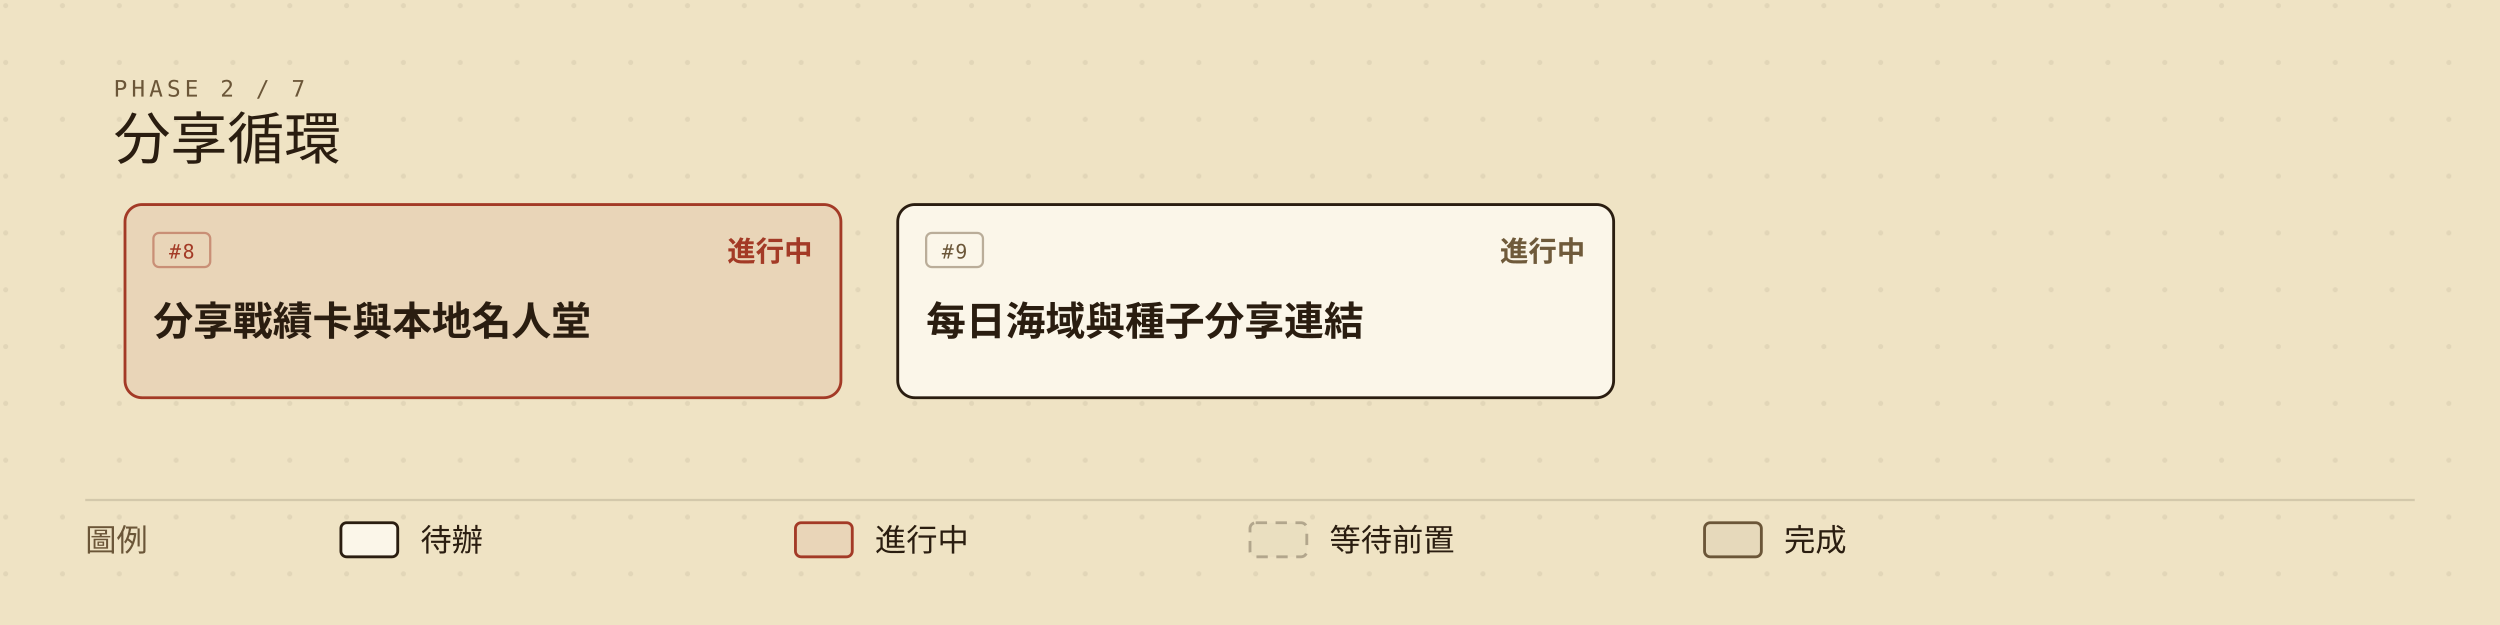
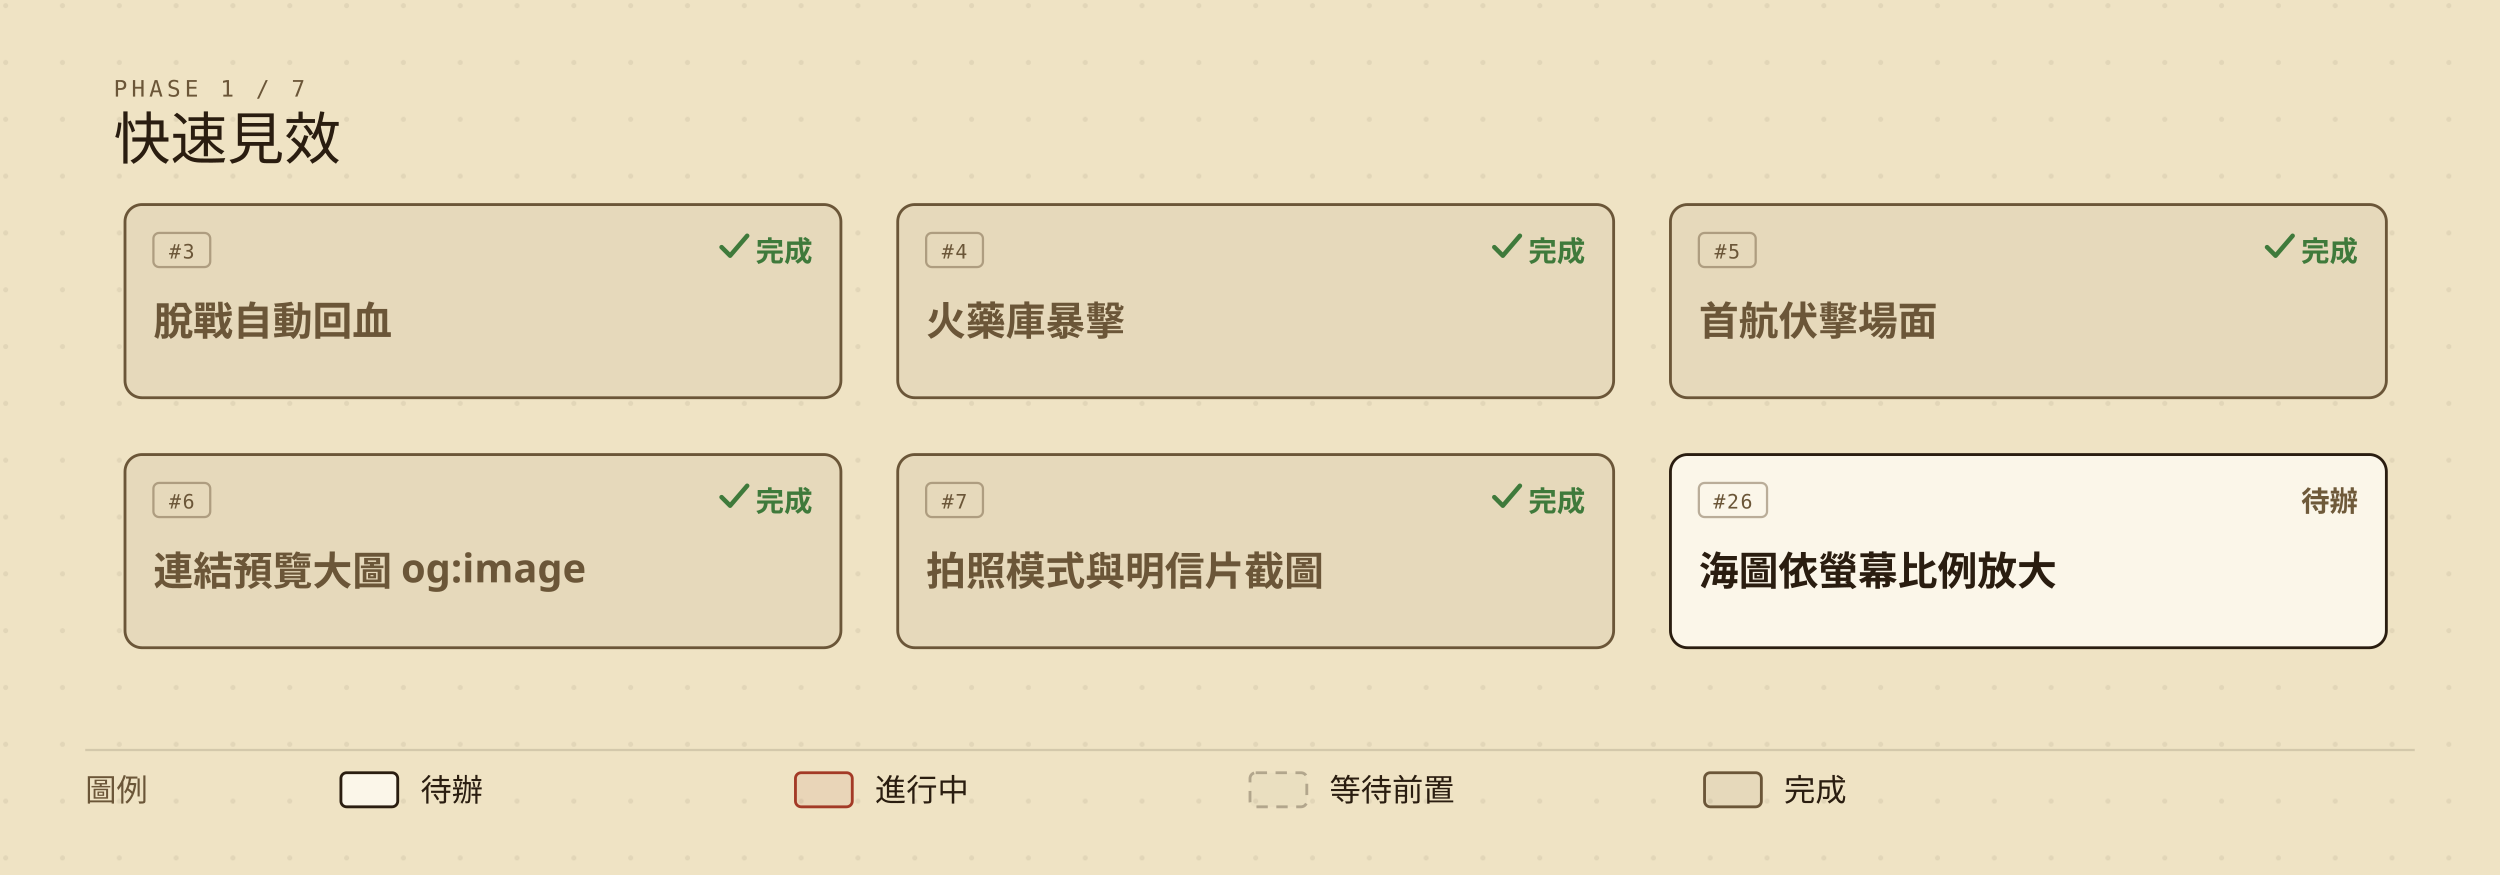
- <svg xmlns="http://www.w3.org/2000/svg" viewBox="0 0 880 220" width="880" height="220" role="img" aria-labelledby="roadmap-current-title roadmap-current-desc" style="min-width:880px;display:block">
+ <svg xmlns="http://www.w3.org/2000/svg" viewBox="0 0 880 308" width="880" height="308" role="img" aria-labelledby="roadmap-current-title roadmap-current-desc" style="min-width:880px;display:block">
  <defs>
    <marker id="roadmap-current-arrow" viewBox="0 0 10 10" refX="9" refY="5" markerWidth="7" markerHeight="7" orient="auto-start-reverse">
      <path d="M0,0 L10,5 L0,10 z" fill="#6b5638" />
    </marker>
    <pattern id="roadmap-current-dots" width="20" height="20" patternUnits="userSpaceOnUse">
      <circle cx="2" cy="2" r="0.9" fill="#2a1d10" opacity="0.07" />
    </pattern>
  </defs>
-   <rect width="880" height="220" fill="#efe3c4" />
-   <rect width="880" height="220" fill="url(#roadmap-current-dots)" />
-   <text x="40" y="34" fill="#6b5638" font-size="8" font-family="ui-monospace,'Cascadia Mono',Consolas,Menlo,monospace" letter-spacing="0.18em">PHASE 2 / 7</text>
-   <text x="40" y="56" fill="#2a1d10" font-size="20" font-family="'IM Fell English SC','Noto Serif TC','Iowan Old Style',Georgia,serif">分享循環</text>
-   <g data-issue="8">
+   <rect width="880" height="308" fill="#efe3c4" />
+   <rect width="880" height="308" fill="url(#roadmap-current-dots)" />
+   <text x="40" y="34" fill="#6b5638" font-size="8" font-family="ui-monospace,'Cascadia Mono',Consolas,Menlo,monospace" letter-spacing="0.18em">PHASE 1 / 7</text>
+   <text x="40" y="56" fill="#2a1d10" font-size="20" font-family="'IM Fell English SC','Noto Serif TC','Iowan Old Style',Georgia,serif">快速見效</text>
+   <g data-issue="3">
    <rect x="44" y="72" width="252" height="68" rx="6" fill="#efe3c4" />
-     <rect x="44" y="72" width="252" height="68" rx="6" fill="rgba(163,58,38,0.08)" stroke="#a33a26" stroke-width="1" />
-     <rect x="54" y="82" width="20" height="12" rx="2" fill="none" stroke="#a33a26" stroke-opacity="0.45" stroke-width="0.8" />
-     <text x="64" y="91" fill="#a33a26" font-size="7" font-family="ui-monospace,'Cascadia Mono',Consolas,Menlo,monospace" text-anchor="middle" letter-spacing="0.08em">#8</text>
-     <text x="286" y="92" fill="#a33a26" font-size="10" font-weight="600" font-family="'Barlow Semi Condensed','Noto Sans TC','PingFang TC','Microsoft JhengHei','Segoe UI',system-ui,sans-serif" text-anchor="end">進行中</text>
-     <text x="54" y="118" fill="#2a1d10" font-size="14" font-weight="600" font-family="'Barlow Semi Condensed','Noto Sans TC','PingFang TC','Microsoft JhengHei','Segoe UI',system-ui,sans-serif">分享戰績卡與本地名人堂</text>
+     <rect x="44" y="72" width="252" height="68" rx="6" fill="rgba(42,29,16,0.05)" stroke="#6b5638" stroke-width="1" />
+     <rect x="54" y="82" width="20" height="12" rx="2" fill="none" stroke="#6b5638" stroke-opacity="0.45" stroke-width="0.8" />
+     <text x="64" y="91" fill="#6b5638" font-size="7" font-family="ui-monospace,'Cascadia Mono',Consolas,Menlo,monospace" text-anchor="middle" letter-spacing="0.08em">#3</text>
+     <text x="286" y="92" fill="#3f7a3b" font-size="10" font-weight="600" font-family="'Barlow Semi Condensed','Noto Sans TC','PingFang TC','Microsoft JhengHei','Segoe UI',system-ui,sans-serif" text-anchor="end">完成</text>
+     <path d="M254 87 l3 3 l6 -7" fill="none" stroke="#3f7a3b" stroke-width="1.6" stroke-linecap="round" stroke-linejoin="round" />
+     <text x="54" y="118" fill="#6b5638" font-size="14" font-weight="600" font-family="'Barlow Semi Condensed','Noto Sans TC','PingFang TC','Microsoft JhengHei','Segoe UI',system-ui,sans-serif">脫戰自動回血</text>
  </g>
-   <g data-issue="9">
+   <g data-issue="4">
    <rect x="316" y="72" width="252" height="68" rx="6" fill="#efe3c4" />
-     <rect x="316" y="72" width="252" height="68" rx="6" fill="#fbf6e9" stroke="#2a1d10" stroke-width="1" />
+     <rect x="316" y="72" width="252" height="68" rx="6" fill="rgba(42,29,16,0.05)" stroke="#6b5638" stroke-width="1" />
    <rect x="326" y="82" width="20" height="12" rx="2" fill="none" stroke="#6b5638" stroke-opacity="0.45" stroke-width="0.8" />
-     <text x="336" y="91" fill="#6b5638" font-size="7" font-family="ui-monospace,'Cascadia Mono',Consolas,Menlo,monospace" text-anchor="middle" letter-spacing="0.08em">#9</text>
-     <text x="558" y="92" fill="#6f5a3a" font-size="10" font-weight="600" font-family="'Barlow Semi Condensed','Noto Sans TC','PingFang TC','Microsoft JhengHei','Segoe UI',system-ui,sans-serif" text-anchor="end">進行中</text>
-     <text x="326" y="118" fill="#2a1d10" font-size="14" font-weight="600" font-family="'Barlow Semi Condensed','Noto Sans TC','PingFang TC','Microsoft JhengHei','Segoe UI',system-ui,sans-serif">每日海域與種子分享連結</text>
+     <text x="336" y="91" fill="#6b5638" font-size="7" font-family="ui-monospace,'Cascadia Mono',Consolas,Menlo,monospace" text-anchor="middle" letter-spacing="0.08em">#4</text>
+     <text x="558" y="92" fill="#3f7a3b" font-size="10" font-weight="600" font-family="'Barlow Semi Condensed','Noto Sans TC','PingFang TC','Microsoft JhengHei','Segoe UI',system-ui,sans-serif" text-anchor="end">完成</text>
+     <path d="M526 87 l3 3 l6 -7" fill="none" stroke="#3f7a3b" stroke-width="1.6" stroke-linecap="round" stroke-linejoin="round" />
+     <text x="326" y="118" fill="#6b5638" font-size="14" font-weight="600" font-family="'Barlow Semi Condensed','Noto Sans TC','PingFang TC','Microsoft JhengHei','Segoe UI',system-ui,sans-serif">火藥庫暴擊</text>
  </g>
-   <line x1="30" y1="176" x2="850" y2="176" stroke="rgba(42,29,16,0.14)" stroke-width="0.8" />
-   <text x="30" y="194" fill="#6b5638" font-size="11" font-family="'Barlow Semi Condensed','Noto Sans TC','PingFang TC','Microsoft JhengHei','Segoe UI',system-ui,sans-serif">圖例</text>
-   <rect x="120" y="184" width="20" height="12" rx="2" fill="#fbf6e9" stroke="#2a1d10" />
-   <text x="148" y="194" fill="#2a1d10" font-size="11" font-family="'Barlow Semi Condensed','Noto Sans TC','PingFang TC','Microsoft JhengHei','Segoe UI',system-ui,sans-serif">待辦</text>
-   <rect x="280" y="184" width="20" height="12" rx="2" fill="rgba(163,58,38,0.08)" stroke="#a33a26" />
-   <text x="308" y="194" fill="#2a1d10" font-size="11" font-family="'Barlow Semi Condensed','Noto Sans TC','PingFang TC','Microsoft JhengHei','Segoe UI',system-ui,sans-serif">進行中</text>
-   <rect x="440" y="184" width="20" height="12" rx="2" fill="rgba(42,29,16,0.02)" stroke="rgba(42,29,16,0.30)" stroke-dasharray="4,3" />
-   <text x="468" y="194" fill="#2a1d10" font-size="11" font-family="'Barlow Semi Condensed','Noto Sans TC','PingFang TC','Microsoft JhengHei','Segoe UI',system-ui,sans-serif">等待前置</text>
-   <rect x="600" y="184" width="20" height="12" rx="2" fill="rgba(42,29,16,0.05)" stroke="#6b5638" />
-   <text x="628" y="194" fill="#2a1d10" font-size="11" font-family="'Barlow Semi Condensed','Noto Sans TC','PingFang TC','Microsoft JhengHei','Segoe UI',system-ui,sans-serif">完成</text>
+   <g data-issue="5">
+     <rect x="588" y="72" width="252" height="68" rx="6" fill="#efe3c4" />
+     <rect x="588" y="72" width="252" height="68" rx="6" fill="rgba(42,29,16,0.05)" stroke="#6b5638" stroke-width="1" />
+     <rect x="598" y="82" width="20" height="12" rx="2" fill="none" stroke="#6b5638" stroke-opacity="0.45" stroke-width="0.8" />
+     <text x="608" y="91" fill="#6b5638" font-size="7" font-family="ui-monospace,'Cascadia Mono',Consolas,Menlo,monospace" text-anchor="middle" letter-spacing="0.08em">#5</text>
+     <text x="830" y="92" fill="#3f7a3b" font-size="10" font-weight="600" font-family="'Barlow Semi Condensed','Noto Sans TC','PingFang TC','Microsoft JhengHei','Segoe UI',system-ui,sans-serif" text-anchor="end">完成</text>
+     <path d="M798 87 l3 3 l6 -7" fill="none" stroke="#3f7a3b" stroke-width="1.6" stroke-linecap="round" stroke-linejoin="round" />
+     <text x="598" y="118" fill="#6b5638" font-size="14" font-weight="600" font-family="'Barlow Semi Condensed','Noto Sans TC','PingFang TC','Microsoft JhengHei','Segoe UI',system-ui,sans-serif">首航伏擊場面</text>
+   </g>
+   <g data-issue="6">
+     <rect x="44" y="160" width="252" height="68" rx="6" fill="#efe3c4" />
+     <rect x="44" y="160" width="252" height="68" rx="6" fill="rgba(42,29,16,0.05)" stroke="#6b5638" stroke-width="1" />
+     <rect x="54" y="170" width="20" height="12" rx="2" fill="none" stroke="#6b5638" stroke-opacity="0.45" stroke-width="0.8" />
+     <text x="64" y="179" fill="#6b5638" font-size="7" font-family="ui-monospace,'Cascadia Mono',Consolas,Menlo,monospace" text-anchor="middle" letter-spacing="0.08em">#6</text>
+     <text x="286" y="180" fill="#3f7a3b" font-size="10" font-weight="600" font-family="'Barlow Semi Condensed','Noto Sans TC','PingFang TC','Microsoft JhengHei','Segoe UI',system-ui,sans-serif" text-anchor="end">完成</text>
+     <path d="M254 175 l3 3 l6 -7" fill="none" stroke="#3f7a3b" stroke-width="1.6" stroke-linecap="round" stroke-linejoin="round" />
+     <text x="54" y="206" fill="#6b5638" font-size="14" font-weight="600" font-family="'Barlow Semi Condensed','Noto Sans TC','PingFang TC','Microsoft JhengHei','Segoe UI',system-ui,sans-serif">連結預覽大圖 og:image</text>
+   </g>
+   <g data-issue="7">
+     <rect x="316" y="160" width="252" height="68" rx="6" fill="#efe3c4" />
+     <rect x="316" y="160" width="252" height="68" rx="6" fill="rgba(42,29,16,0.05)" stroke="#6b5638" stroke-width="1" />
+     <rect x="326" y="170" width="20" height="12" rx="2" fill="none" stroke="#6b5638" stroke-opacity="0.45" stroke-width="0.8" />
+     <text x="336" y="179" fill="#6b5638" font-size="7" font-family="ui-monospace,'Cascadia Mono',Consolas,Menlo,monospace" text-anchor="middle" letter-spacing="0.08em">#7</text>
+     <text x="558" y="180" fill="#3f7a3b" font-size="10" font-weight="600" font-family="'Barlow Semi Condensed','Noto Sans TC','PingFang TC','Microsoft JhengHei','Segoe UI',system-ui,sans-serif" text-anchor="end">完成</text>
+     <path d="M526 175 l3 3 l6 -7" fill="none" stroke="#3f7a3b" stroke-width="1.6" stroke-linecap="round" stroke-linejoin="round" />
+     <text x="326" y="206" fill="#6b5638" font-size="14" font-weight="600" font-family="'Barlow Semi Condensed','Noto Sans TC','PingFang TC','Microsoft JhengHei','Segoe UI',system-ui,sans-serif">拍照模式與明信片截圖</text>
+   </g>
+   <g data-issue="26">
+     <rect x="588" y="160" width="252" height="68" rx="6" fill="#efe3c4" />
+     <rect x="588" y="160" width="252" height="68" rx="6" fill="#fbf6e9" stroke="#2a1d10" stroke-width="1" />
+     <rect x="598" y="170" width="24" height="12" rx="2" fill="none" stroke="#6b5638" stroke-opacity="0.45" stroke-width="0.8" />
+     <text x="610" y="179" fill="#6b5638" font-size="7" font-family="ui-monospace,'Cascadia Mono',Consolas,Menlo,monospace" text-anchor="middle" letter-spacing="0.08em">#26</text>
+     <text x="830" y="180" fill="#6f5a3a" font-size="10" font-weight="600" font-family="'Barlow Semi Condensed','Noto Sans TC','PingFang TC','Microsoft JhengHei','Segoe UI',system-ui,sans-serif" text-anchor="end">待辦</text>
+     <text x="598" y="206" fill="#2a1d10" font-size="14" font-weight="600" font-family="'Barlow Semi Condensed','Noto Sans TC','PingFang TC','Microsoft JhengHei','Segoe UI',system-ui,sans-serif">海圖依螢幕比例放大</text>
+   </g>
+   <line x1="30" y1="264" x2="850" y2="264" stroke="rgba(42,29,16,0.14)" stroke-width="0.8" />
+   <text x="30" y="282" fill="#6b5638" font-size="11" font-family="'Barlow Semi Condensed','Noto Sans TC','PingFang TC','Microsoft JhengHei','Segoe UI',system-ui,sans-serif">圖例</text>
+   <rect x="120" y="272" width="20" height="12" rx="2" fill="#fbf6e9" stroke="#2a1d10" />
+   <text x="148" y="282" fill="#2a1d10" font-size="11" font-family="'Barlow Semi Condensed','Noto Sans TC','PingFang TC','Microsoft JhengHei','Segoe UI',system-ui,sans-serif">待辦</text>
+   <rect x="280" y="272" width="20" height="12" rx="2" fill="rgba(163,58,38,0.08)" stroke="#a33a26" />
+   <text x="308" y="282" fill="#2a1d10" font-size="11" font-family="'Barlow Semi Condensed','Noto Sans TC','PingFang TC','Microsoft JhengHei','Segoe UI',system-ui,sans-serif">進行中</text>
+   <rect x="440" y="272" width="20" height="12" rx="2" fill="rgba(42,29,16,0.02)" stroke="rgba(42,29,16,0.30)" stroke-dasharray="4,3" />
+   <text x="468" y="282" fill="#2a1d10" font-size="11" font-family="'Barlow Semi Condensed','Noto Sans TC','PingFang TC','Microsoft JhengHei','Segoe UI',system-ui,sans-serif">等待前置</text>
+   <rect x="600" y="272" width="20" height="12" rx="2" fill="rgba(42,29,16,0.05)" stroke="#6b5638" />
+   <text x="628" y="282" fill="#2a1d10" font-size="11" font-family="'Barlow Semi Condensed','Noto Sans TC','PingFang TC','Microsoft JhengHei','Segoe UI',system-ui,sans-serif">完成</text>
</svg>
